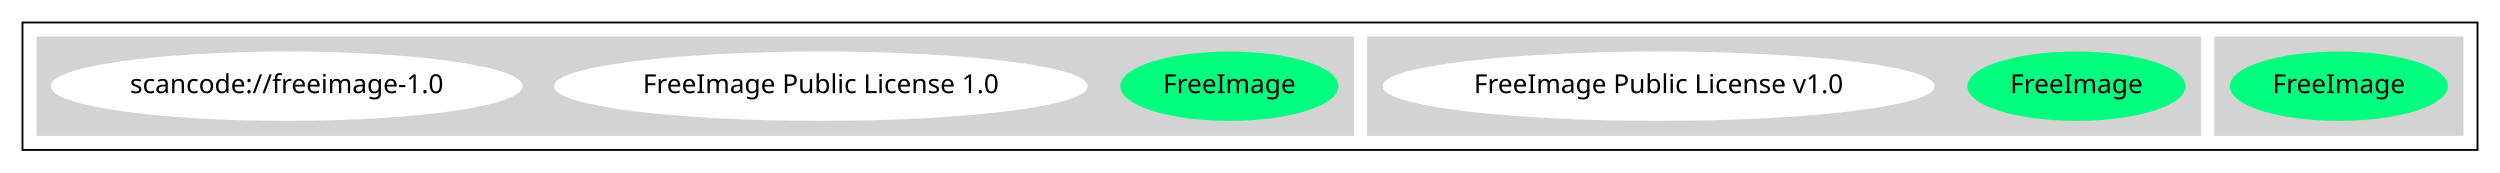
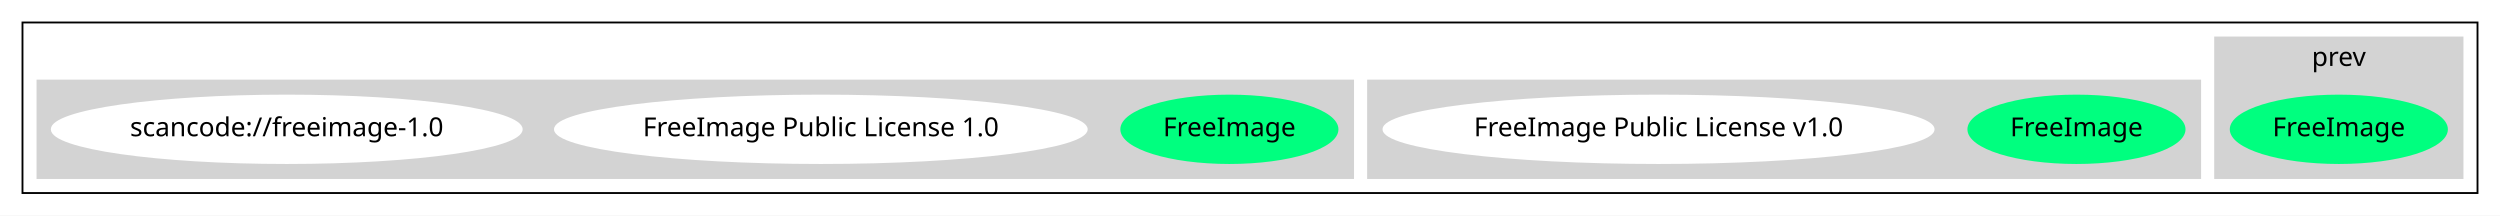
- <svg xmlns="http://www.w3.org/2000/svg" width="1334pt" height="92pt" viewBox="0.00 0.00 1334.00 92.00">
-   <g id="graph0" class="graph" transform="scale(1 1) rotate(0) translate(4 88)">
-     <polygon fill="white" stroke="transparent" points="-4,4 -4,-88 1330,-88 1330,4 -4,4" />
+ <svg xmlns="http://www.w3.org/2000/svg" width="1334pt" height="115pt" viewBox="0.00 0.00 1334.00 115.00">
+   <g id="graph0" class="graph" transform="scale(1 1) rotate(0) translate(4 111)">
+     <polygon fill="white" stroke="transparent" points="-4,4 -4,-111 1330,-111 1330,4 -4,4" />
    <g id="clust1" class="cluster">
-       <polygon fill="none" stroke="black" points="8,-8 8,-76 1318,-76 1318,-8 8,-8" />
+       <polygon fill="none" stroke="black" points="8,-8 8,-99 1318,-99 1318,-8 8,-8" />
    </g>
    <g id="clust2" class="cluster">
-       <polygon fill="lightgray" stroke="lightgray" points="1178,-16 1178,-68 1310,-68 1310,-16 1178,-16" />
+       <polygon fill="lightgray" stroke="lightgray" points="1178,-16 1178,-91 1310,-91 1310,-16 1178,-16" />
+       <text text-anchor="middle" x="1244" y="-75.8" font-family="Times-Roman" font-size="14.00">prev</text>
    </g>
    <g id="clust3" class="cluster">
      <polygon fill="lightgray" stroke="lightgray" points="726,-16 726,-68 1170,-68 1170,-16 726,-16" />
    </g>
    <g id="clust4" class="cluster">
      <polygon fill="lightgray" stroke="lightgray" points="16,-16 16,-68 718,-68 718,-16 16,-16" />
    </g>
    <g id="node1" class="node">
      <ellipse fill="springgreen" stroke="springgreen" cx="1244" cy="-42" rx="57.69" ry="18" />
      <text text-anchor="middle" x="1244" y="-38.3" font-family="Times-Roman" font-size="14.00">FreeImage</text>
    </g>
    <g id="node2" class="node">
      <ellipse fill="springgreen" stroke="springgreen" cx="1104" cy="-42" rx="57.69" ry="18" />
      <text text-anchor="middle" x="1104" y="-38.3" font-family="Times-Roman" font-size="14.00">FreeImage</text>
    </g>
    <g id="node3" class="node">
      <ellipse fill="white" stroke="white" cx="881" cy="-42" rx="146.77" ry="18" />
      <text text-anchor="middle" x="881" y="-38.3" font-family="Times-Roman" font-size="14.00">FreeImage Public License v1.0</text>
    </g>
    <g id="node4" class="node">
      <ellipse fill="springgreen" stroke="springgreen" cx="652" cy="-42" rx="57.69" ry="18" />
      <text text-anchor="middle" x="652" y="-38.3" font-family="Times-Roman" font-size="14.00">FreeImage</text>
    </g>
    <g id="node5" class="node">
      <ellipse fill="white" stroke="white" cx="434" cy="-42" rx="141.88" ry="18" />
      <text text-anchor="middle" x="434" y="-38.3" font-family="Times-Roman" font-size="14.00">FreeImage Public License 1.0</text>
    </g>
    <g id="node6" class="node">
      <ellipse fill="white" stroke="white" cx="149" cy="-42" rx="125.38" ry="18" />
      <text text-anchor="middle" x="149" y="-38.3" font-family="Times-Roman" font-size="14.00">scancode://freeimage-1.0</text>
    </g>
  </g>
</svg>
